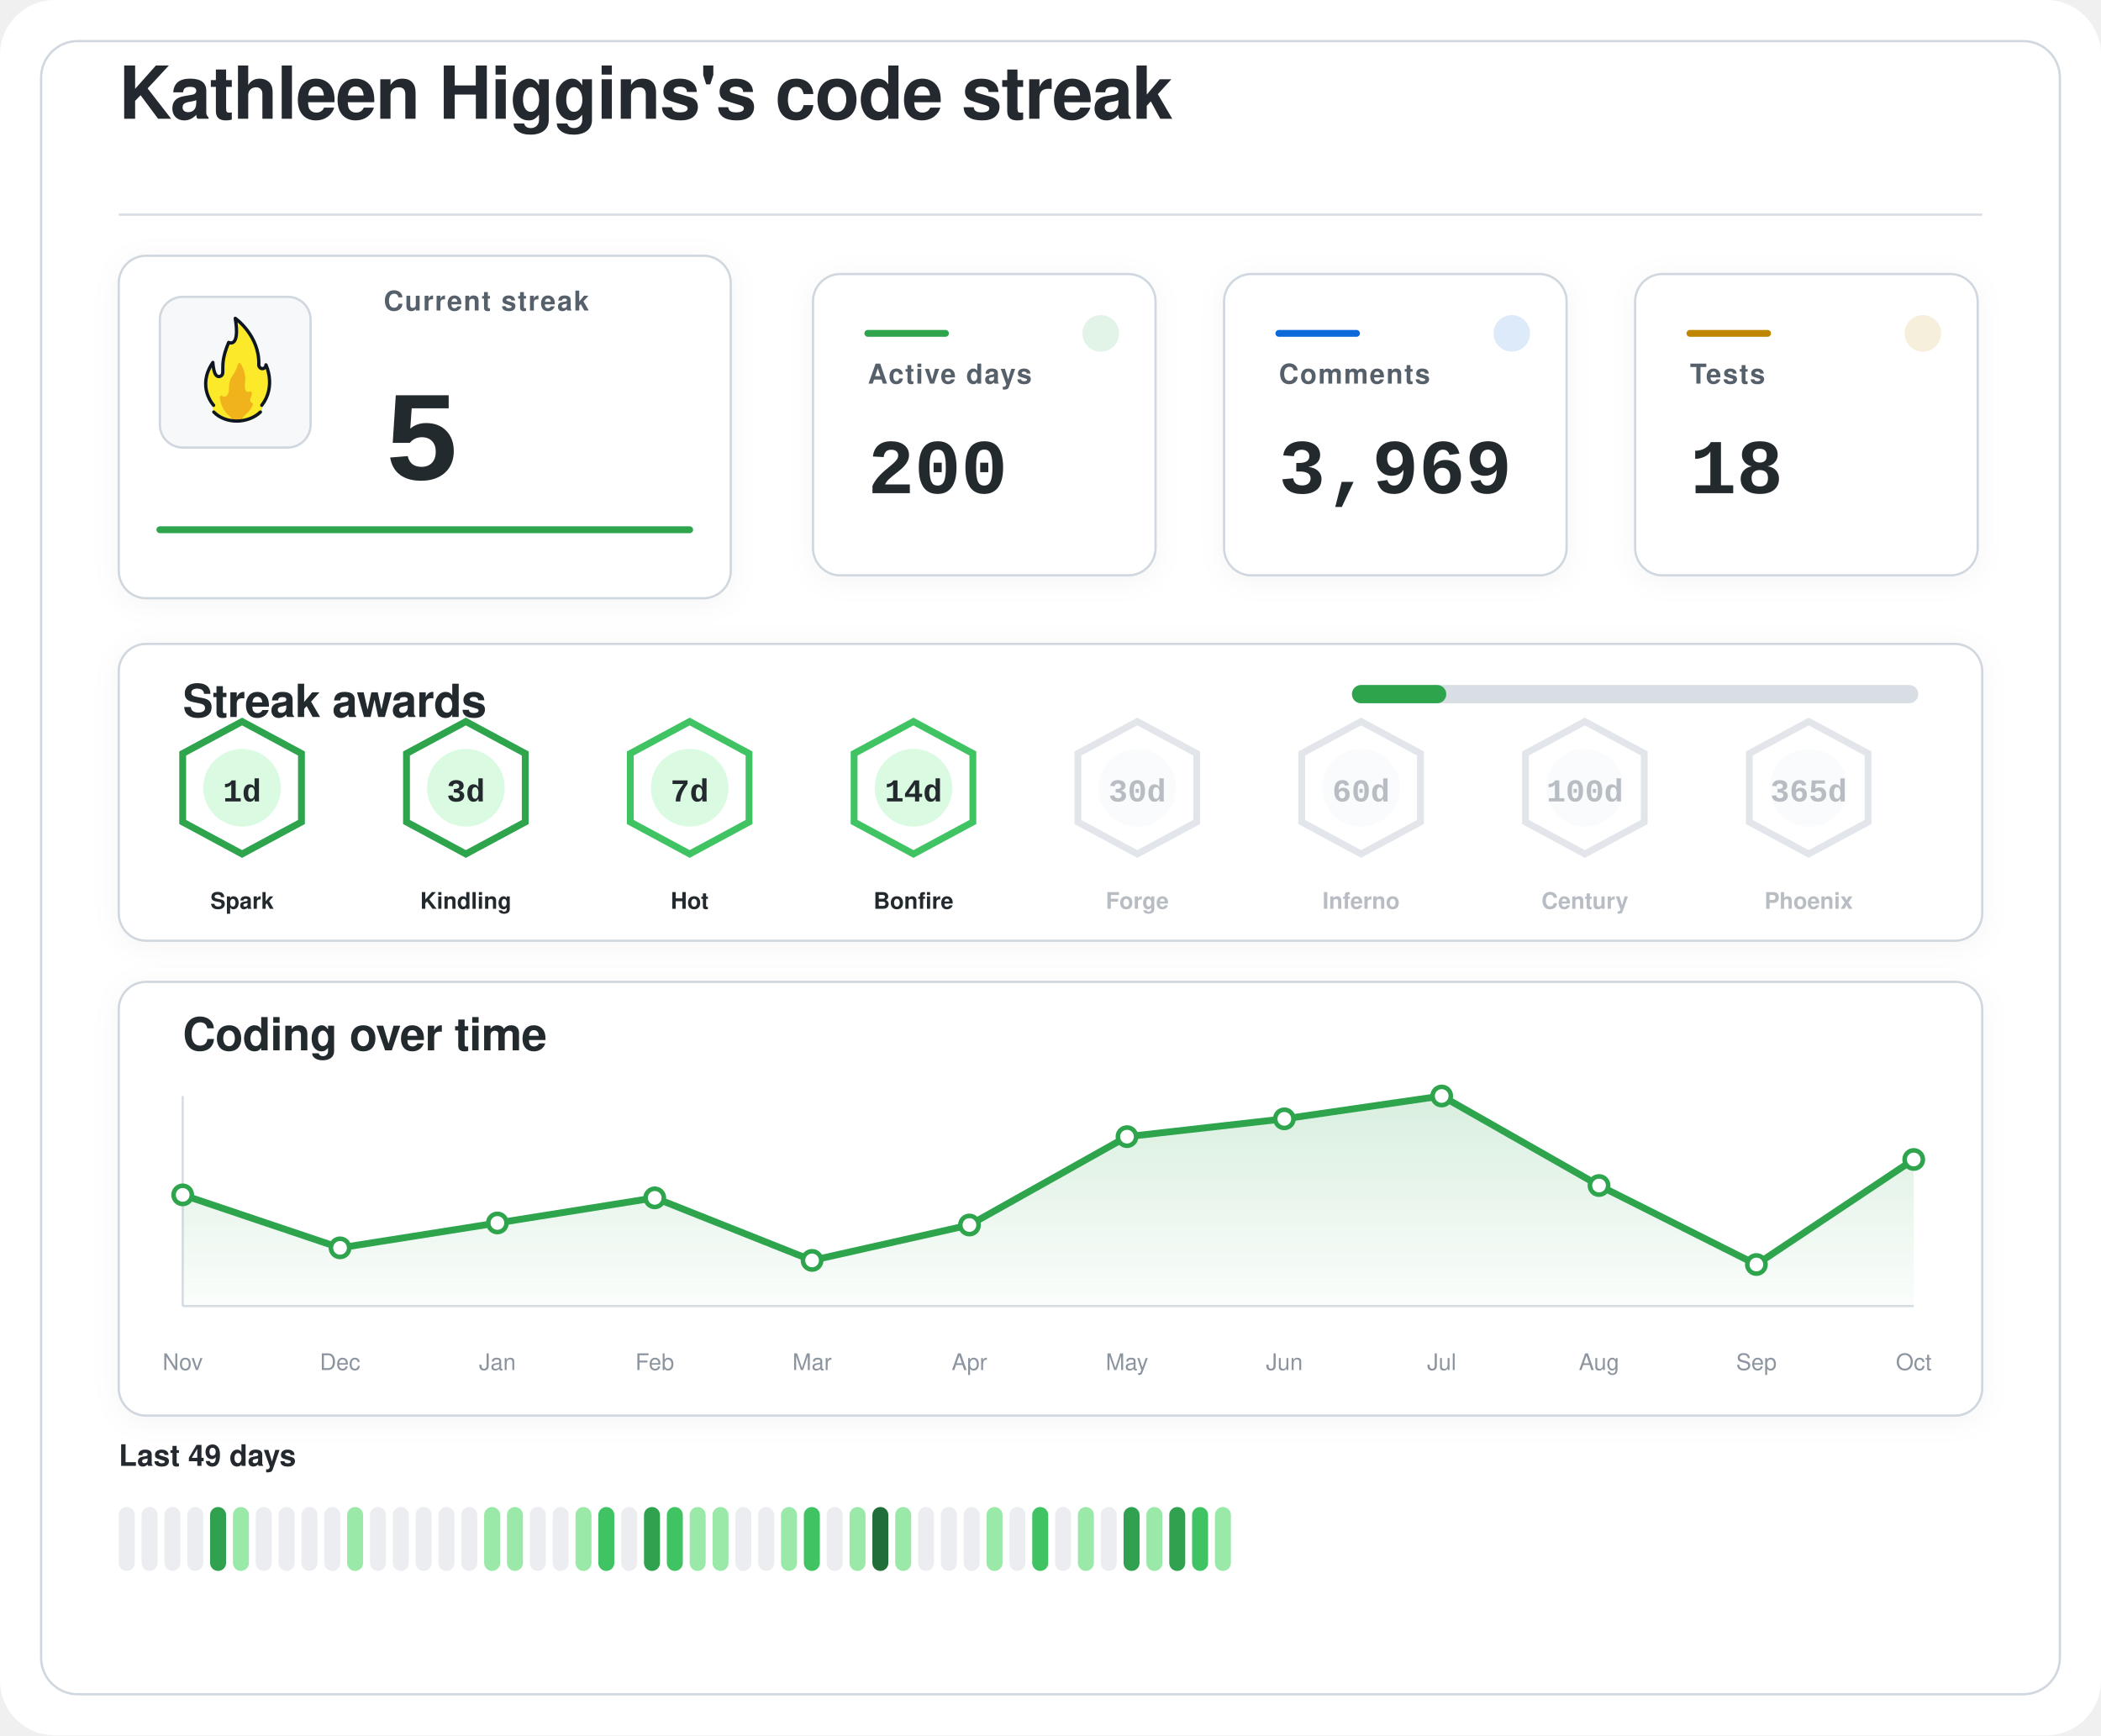
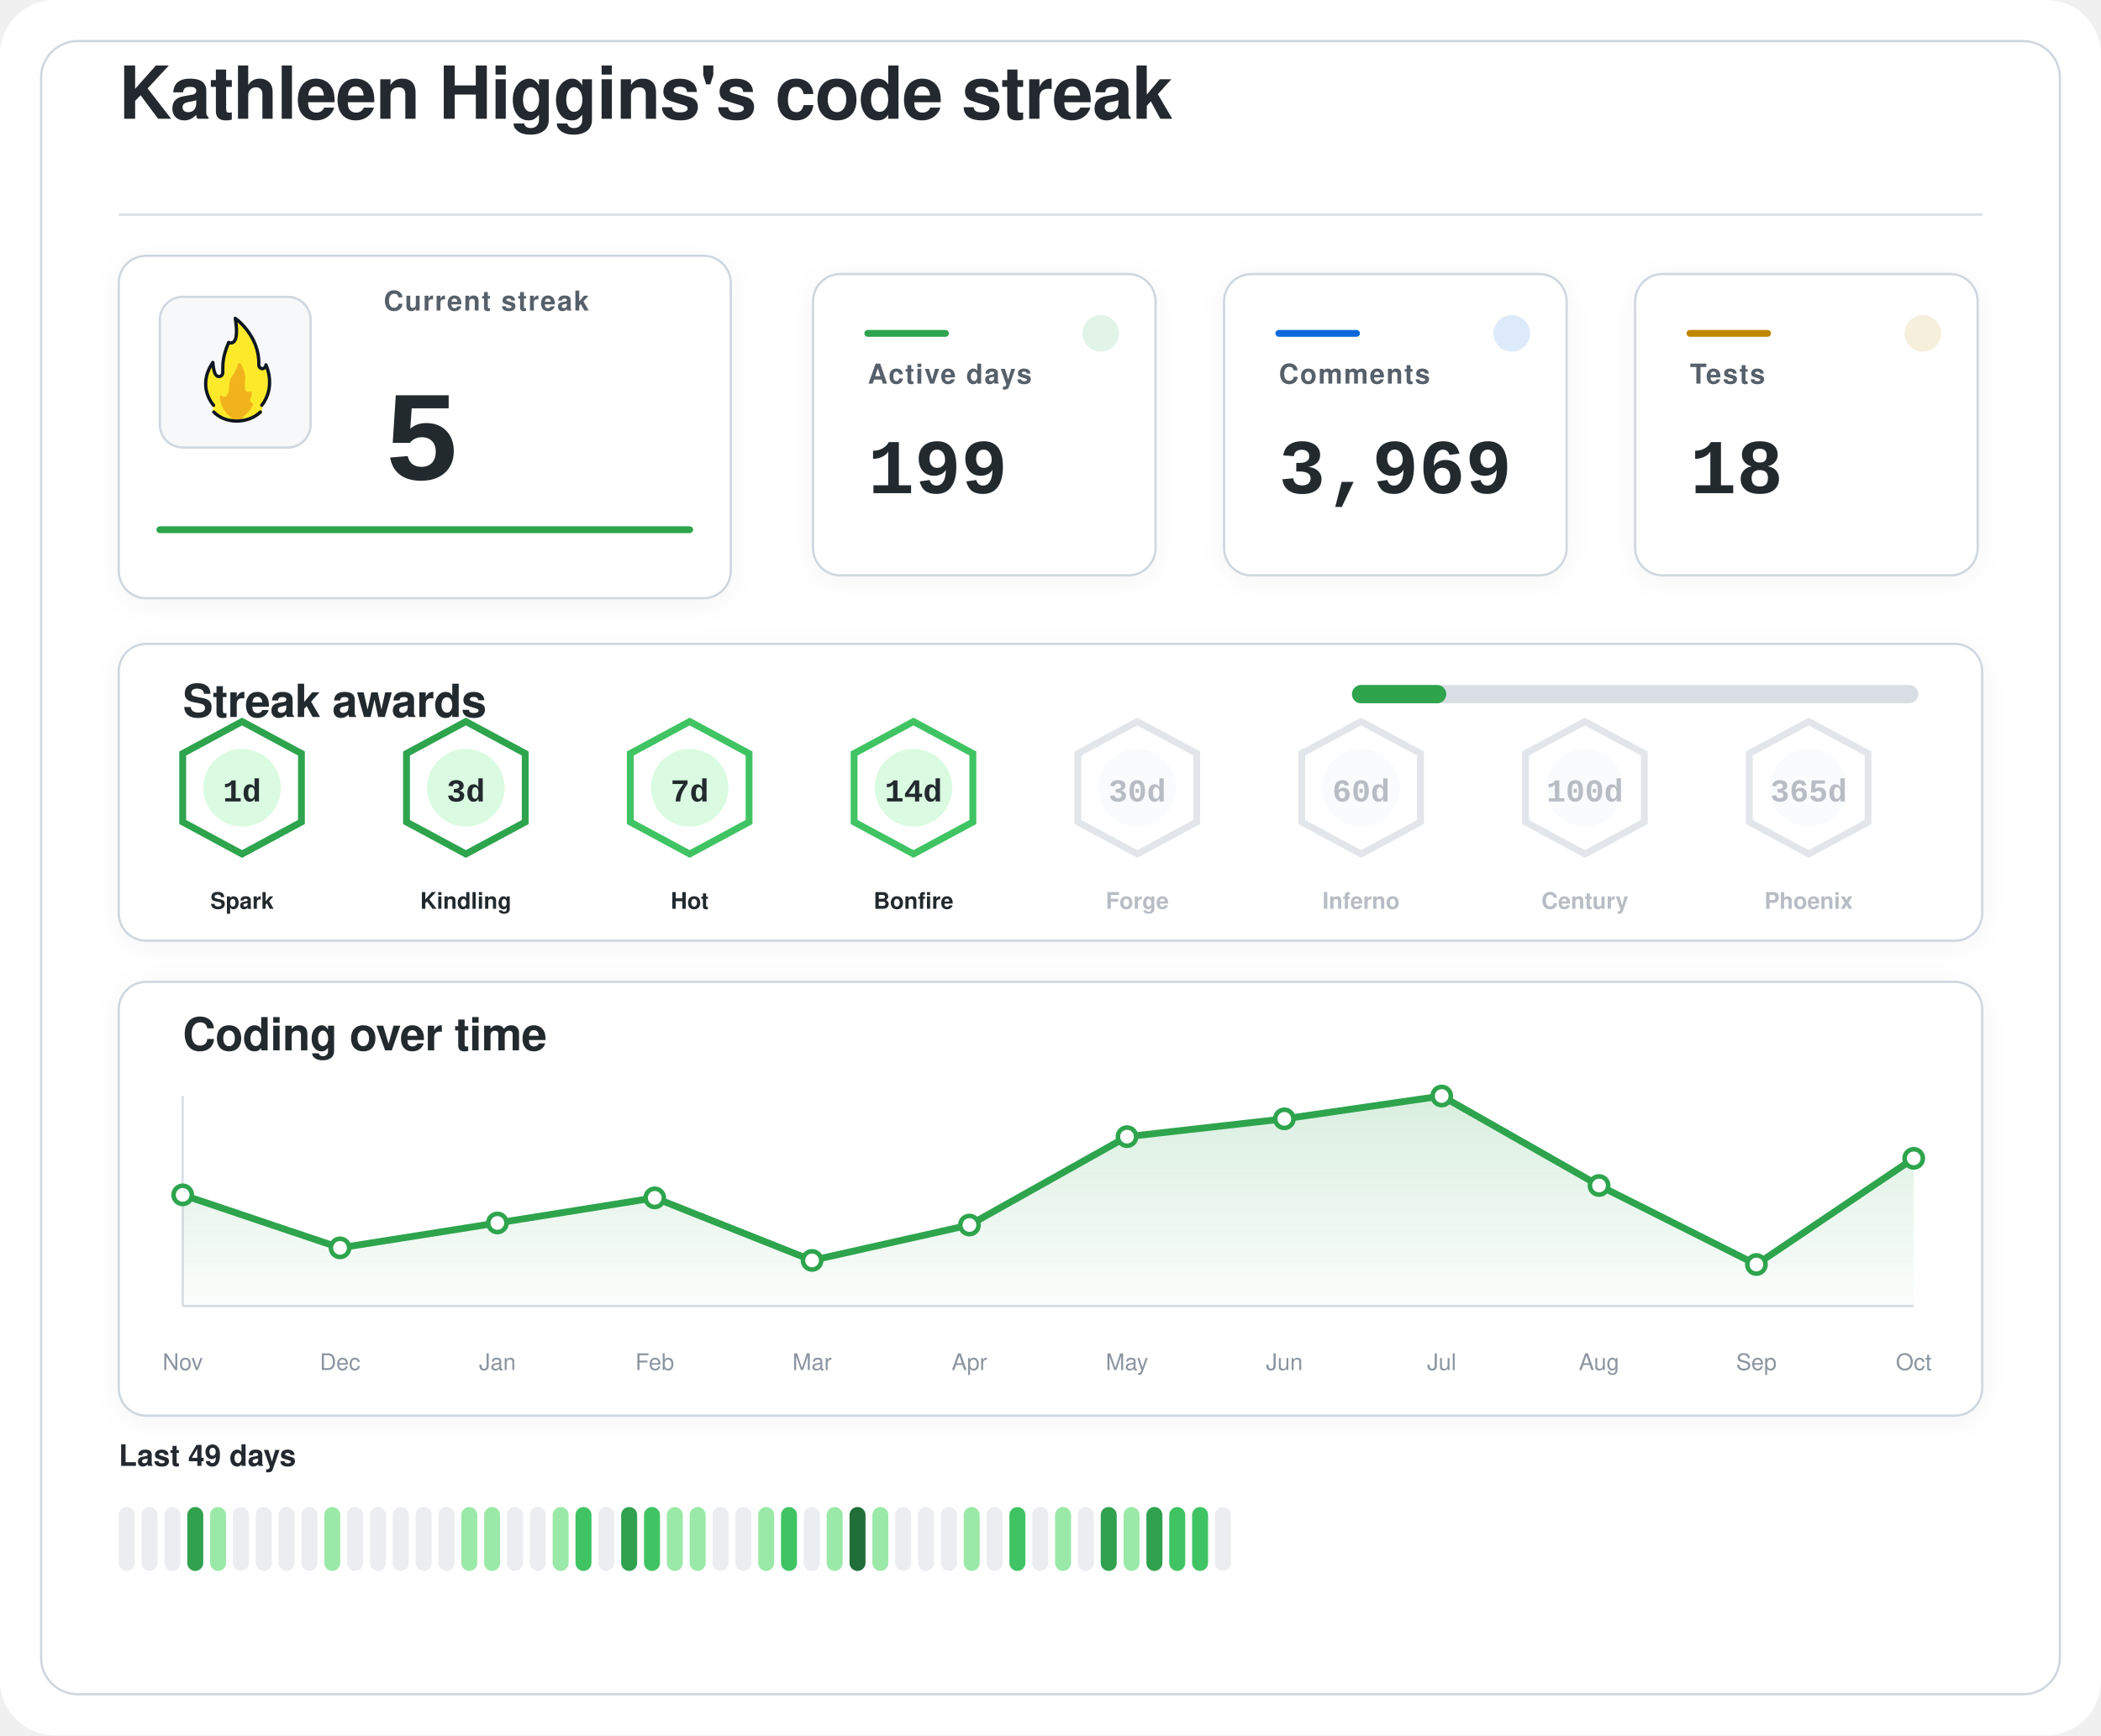
<svg xmlns="http://www.w3.org/2000/svg" width="920" height="760" viewBox="0 0 920 760" role="img" aria-labelledby="title desc">
  <defs>
    <filter id="softShadow" x="-20%" y="-20%" width="140%" height="140%">
      <feDropShadow dx="0" dy="2" stdDeviation="6" flood-color="#1f2328" flood-opacity="0.04" />
    </filter>
    <linearGradient id="chartWash" x1="0%" y1="0%" x2="0%" y2="100%">
      <stop offset="0%" stop-color="#2da44e" stop-opacity="0.18" />
      <stop offset="100%" stop-color="#2da44e" stop-opacity="0.02" />
    </linearGradient>
  </defs>
  <rect width="920" height="760" rx="24" fill="#ffffff" />
  <rect x="18" y="18" width="884" height="724" rx="16" fill="#ffffff" stroke="#d0d7de" stroke-width="1" />
  <g transform="translate(52 52)">
    <text x="0" y="0" fill="#24292f" font-family="-apple-system, BlinkMacSystemFont, 'Segoe UI', Helvetica, Arial, sans-serif" font-size="32" font-weight="600" letter-spacing="-0.4">
    Kathleen Higgins's code streak
  </text>
    <line x1="0" y1="42" x2="816" y2="42" stroke="#d8dee4" stroke-width="1" />
  </g>
  <g filter="url(#softShadow)">
    <rect x="52" y="112" width="268" height="150" rx="12" fill="#ffffff" stroke="#d0d7de" stroke-width="1" />
    <rect x="70" y="130" width="66" height="66" rx="10" fill="#f6f8fa" stroke="#d0d7de" stroke-width="1" />
    <g transform="translate(78 136) scale(0.7222)">
      <path fill="#FCEA2B" d="M51.334,58.302c7.563-9.789,4.032-21.872,2.446-25.569c-0.18-0.419-0.93-0.557-0.982-0.101c-0.122,1.08-0.406,2.361-2.004,1.974c-0.82-0.199-1.348-0.556-1.348-1.88c0.511-15.049-10.511-25.297-14.346-28.536c-0.51-0.431-1.267,0.029-1.159,0.704c2.456,15.335-1.608,14.285-3.099,13.819c-0.259-0.081-0.541,0.055-0.66,0.307c-4.588,9.701-3.411,14.265-3.519,17.445c0,0.257,0,0.687,0,0.958c0,1.746-1.415,2.582-2.561,2.071c-2.054-0.916-2.405-6.373-2.413-7.824c-0.004-0.683-0.809-0.879-1.202-0.332c-8.805,12.267-2.325,23.197-0.082,26.317c0.646,0.898,0.902,2.075,0.535,3.13c-0.041,0.118-0.09,0.235-0.146,0.349c-0.399,0.798,0.671,1.4,0.671,1.4c1.315,1.234,5.465,5.181,14.282,5.181c7.134-0,11.948-3.059,13.83-4.725c0.883-0.781,1.276-0.859,1.273-1.683C50.846,60.324,50.824,58.807,51.334,58.302" />
      <path fill="#F1B31C" d="M36.294,32.558c-0.295,1.461-1.32,4.002-4.207,8.35c-0.059,0.106-0.117,0.21-0.176,0.317c-0.309,0.689-1.355,3.341-1.062,7.051c-0,0.002-0.573,4.337-2.977,3.976c-0.509-0.077-0.921-0.251-1.254-0.477c-0.611-0.416-1.423,0.108-1.349,0.853c0.32,3.192,1.603,8.082,6.153,11.672c0,0,1.283,1.06,1.442,1.975c0.005,0.03,0.029,0.051,0.059,0.051l5.274,0c0.183,0,0.208-0.024,0.213-0.059c0.036-0.24,0.364-1.25,3.202-3.773c1.997-1.775,3.165-3.898,3.742-5.348c0.205-0.514-0.101-1.117-0.639-1.207c-0.344-0.057-0.713-0.36-1.013-1.184c-0.006-0.024-0.217-0.838,0.601-2.559c0.381-0.801,0.424-1.665,0.36-2.365c-0.058-0.632-0.723-0.998-1.282-0.716c-0.784,0.397-1.869,0.53-2.599-1.075c0,0-0.658-1.566-0.086-5.452c0.437-2.966-1.011-7.862-2.828-10.375C37.419,31.589,36.446,31.803,36.294,32.558z" />
      <path fill="none" stroke="#101820" stroke-linecap="round" stroke-linejoin="round" stroke-width="2" d="M21.63,61.556c3.479,3.611,8.67,5.475,13.992,5.475c5.055,0,10.708-1.962,14.241-5.468" />
      <path fill="none" stroke="#101820" stroke-linecap="round" stroke-linejoin="round" stroke-width="2" d="M21.511,57.456c0,0-10.532-11.201-0.455-25.979c0,0,0.197,4.059,1.255,6.582c0.483,1.036,1.212,1.957,2.349,1.957c1.335,0,2.418-0.897,2.418-2.571c0-0.26,0-0.672,0-0.918c0.105-3.1-0.525-7.666,3.571-17.19c0,0,7.037,3.784,3.991-14.612c0,0,14.88,10.442,14.276,28.217c0,1.269,0.968,2.298,2.162,2.298s2.162-1.029,2.162-2.298c0.075,0.134,6.322,13.078-2.514,24.515" />
    </g>
    <text x="168" y="136" fill="#57606a" font-family="-apple-system, BlinkMacSystemFont, 'Segoe UI', Helvetica, Arial, sans-serif" font-size="12" font-weight="600" letter-spacing="0.6">
    Current streak
  </text>
    <text x="168" y="210" fill="#24292f" font-family="ui-monospace, SFMono-Regular, 'SF Mono', Consolas, 'Liberation Mono', Menlo, monospace" font-size="56" font-weight="700">
    5
  </text>
    <line x1="70" y1="232" x2="302" y2="232" stroke="#2da44e" stroke-width="3" stroke-linecap="round" />
  </g>
  <g filter="url(#softShadow)">
    <rect x="356" y="120" width="150" height="132" rx="12" fill="#ffffff" stroke="#d0d7de" stroke-width="1" />
    <circle cx="482" cy="146" r="8" fill="#2da44e" opacity="0.14" />
    <line x1="380" y1="146" x2="414" y2="146" stroke="#2da44e" stroke-width="3" stroke-linecap="round" />
    <text x="380" y="168" fill="#57606a" font-family="-apple-system, BlinkMacSystemFont, 'Segoe UI', Helvetica, Arial, sans-serif" font-size="12" font-weight="600" letter-spacing="0.6">
    Active days
  </text>
    <text x="380" y="216" fill="#24292f" font-family="ui-monospace, SFMono-Regular, 'SF Mono', Consolas, 'Liberation Mono', Menlo, monospace" font-size="34" font-weight="700">
-     200
+     199
  </text>
  </g>
  <g filter="url(#softShadow)">
    <rect x="536" y="120" width="150" height="132" rx="12" fill="#ffffff" stroke="#d0d7de" stroke-width="1" />
    <circle cx="662" cy="146" r="8" fill="#0969da" opacity="0.14" />
    <line x1="560" y1="146" x2="594" y2="146" stroke="#0969da" stroke-width="3" stroke-linecap="round" />
    <text x="560" y="168" fill="#57606a" font-family="-apple-system, BlinkMacSystemFont, 'Segoe UI', Helvetica, Arial, sans-serif" font-size="12" font-weight="600" letter-spacing="0.6">
    Comments
  </text>
    <text x="560" y="216" fill="#24292f" font-family="ui-monospace, SFMono-Regular, 'SF Mono', Consolas, 'Liberation Mono', Menlo, monospace" font-size="34" font-weight="700">
    3,969
  </text>
  </g>
  <g filter="url(#softShadow)">
    <rect x="716" y="120" width="150" height="132" rx="12" fill="#ffffff" stroke="#d0d7de" stroke-width="1" />
    <circle cx="842" cy="146" r="8" fill="#bf8700" opacity="0.14" />
    <line x1="740" y1="146" x2="774" y2="146" stroke="#bf8700" stroke-width="3" stroke-linecap="round" />
    <text x="740" y="168" fill="#57606a" font-family="-apple-system, BlinkMacSystemFont, 'Segoe UI', Helvetica, Arial, sans-serif" font-size="12" font-weight="600" letter-spacing="0.6">
    Tests
  </text>
    <text x="740" y="216" fill="#24292f" font-family="ui-monospace, SFMono-Regular, 'SF Mono', Consolas, 'Liberation Mono', Menlo, monospace" font-size="34" font-weight="700">
    18
  </text>
  </g>
  <g filter="url(#softShadow)">
    <rect x="52" y="282" width="816" height="130" rx="12" fill="#ffffff" stroke="#d0d7de" stroke-width="1" />
    <text x="80" y="314" fill="#24292f" font-family="-apple-system, BlinkMacSystemFont, 'Segoe UI', Helvetica, Arial, sans-serif" font-size="20" font-weight="600" letter-spacing="-0.2">
    Streak awards
  </text>
    <rect x="592" y="300" width="248" height="8" rx="4" fill="#d8dee4" />
    <rect x="592" y="300" width="41.3" height="8" rx="4" fill="#2da44e" />
    <g opacity="1">
      <path d="M106 316 L132 330 L132 360 L106 374 L80 360 L80 330 Z" fill="#ffffff" stroke="#2da44e" stroke-width="3" />
      <circle cx="106" cy="345" r="17" fill="#dafbe1" />
      <text x="106" y="351" text-anchor="middle" fill="#24292f" font-family="ui-monospace, SFMono-Regular, 'SF Mono', Consolas, 'Liberation Mono', Menlo, monospace" font-size="14" font-weight="800">
    1d
  </text>
      <text x="106" y="398" text-anchor="middle" fill="#24292f" font-family="-apple-system, BlinkMacSystemFont, 'Segoe UI', Helvetica, Arial, sans-serif" font-size="10" font-weight="700">
    Spark
  </text>
    </g>
    <g opacity="1">
      <path d="M204 316 L230 330 L230 360 L204 374 L178 360 L178 330 Z" fill="#ffffff" stroke="#2da44e" stroke-width="3" />
      <circle cx="204" cy="345" r="17" fill="#dafbe1" />
      <text x="204" y="351" text-anchor="middle" fill="#24292f" font-family="ui-monospace, SFMono-Regular, 'SF Mono', Consolas, 'Liberation Mono', Menlo, monospace" font-size="14" font-weight="800">
    3d
  </text>
      <text x="204" y="398" text-anchor="middle" fill="#24292f" font-family="-apple-system, BlinkMacSystemFont, 'Segoe UI', Helvetica, Arial, sans-serif" font-size="10" font-weight="700">
    Kindling
  </text>
    </g>
    <g opacity="1">
      <path d="M302 316 L328 330 L328 360 L302 374 L276 360 L276 330 Z" fill="#ffffff" stroke="#40c463" stroke-width="3" />
      <circle cx="302" cy="345" r="17" fill="#dafbe1" />
      <text x="302" y="351" text-anchor="middle" fill="#24292f" font-family="ui-monospace, SFMono-Regular, 'SF Mono', Consolas, 'Liberation Mono', Menlo, monospace" font-size="14" font-weight="800">
    7d
  </text>
      <text x="302" y="398" text-anchor="middle" fill="#24292f" font-family="-apple-system, BlinkMacSystemFont, 'Segoe UI', Helvetica, Arial, sans-serif" font-size="10" font-weight="700">
    Hot
  </text>
    </g>
    <g opacity="1">
      <path d="M400 316 L426 330 L426 360 L400 374 L374 360 L374 330 Z" fill="#ffffff" stroke="#40c463" stroke-width="3" />
      <circle cx="400" cy="345" r="17" fill="#dafbe1" />
      <text x="400" y="351" text-anchor="middle" fill="#24292f" font-family="ui-monospace, SFMono-Regular, 'SF Mono', Consolas, 'Liberation Mono', Menlo, monospace" font-size="14" font-weight="800">
    14d
  </text>
      <text x="400" y="398" text-anchor="middle" fill="#24292f" font-family="-apple-system, BlinkMacSystemFont, 'Segoe UI', Helvetica, Arial, sans-serif" font-size="10" font-weight="700">
    Bonfire
  </text>
    </g>
    <g opacity="0.62">
      <path d="M498 316 L524 330 L524 360 L498 374 L472 360 L472 330 Z" fill="#ffffff" stroke="#d0d7de" stroke-width="3" />
      <circle cx="498" cy="345" r="17" fill="#f6f8fa" />
      <text x="498" y="351" text-anchor="middle" fill="#8c959f" font-family="ui-monospace, SFMono-Regular, 'SF Mono', Consolas, 'Liberation Mono', Menlo, monospace" font-size="14" font-weight="800">
    30d
  </text>
      <text x="498" y="398" text-anchor="middle" fill="#8c959f" font-family="-apple-system, BlinkMacSystemFont, 'Segoe UI', Helvetica, Arial, sans-serif" font-size="10" font-weight="700">
    Forge
  </text>
    </g>
    <g opacity="0.62">
      <path d="M596 316 L622 330 L622 360 L596 374 L570 360 L570 330 Z" fill="#ffffff" stroke="#d0d7de" stroke-width="3" />
      <circle cx="596" cy="345" r="17" fill="#f6f8fa" />
      <text x="596" y="351" text-anchor="middle" fill="#8c959f" font-family="ui-monospace, SFMono-Regular, 'SF Mono', Consolas, 'Liberation Mono', Menlo, monospace" font-size="14" font-weight="800">
    60d
  </text>
      <text x="596" y="398" text-anchor="middle" fill="#8c959f" font-family="-apple-system, BlinkMacSystemFont, 'Segoe UI', Helvetica, Arial, sans-serif" font-size="10" font-weight="700">
    Inferno
  </text>
    </g>
    <g opacity="0.62">
      <path d="M694 316 L720 330 L720 360 L694 374 L668 360 L668 330 Z" fill="#ffffff" stroke="#d0d7de" stroke-width="3" />
      <circle cx="694" cy="345" r="17" fill="#f6f8fa" />
      <text x="694" y="351" text-anchor="middle" fill="#8c959f" font-family="ui-monospace, SFMono-Regular, 'SF Mono', Consolas, 'Liberation Mono', Menlo, monospace" font-size="14" font-weight="800">
    100d
  </text>
      <text x="694" y="398" text-anchor="middle" fill="#8c959f" font-family="-apple-system, BlinkMacSystemFont, 'Segoe UI', Helvetica, Arial, sans-serif" font-size="10" font-weight="700">
    Century
  </text>
    </g>
    <g opacity="0.62">
      <path d="M792 316 L818 330 L818 360 L792 374 L766 360 L766 330 Z" fill="#ffffff" stroke="#d0d7de" stroke-width="3" />
      <circle cx="792" cy="345" r="17" fill="#f6f8fa" />
      <text x="792" y="351" text-anchor="middle" fill="#8c959f" font-family="ui-monospace, SFMono-Regular, 'SF Mono', Consolas, 'Liberation Mono', Menlo, monospace" font-size="14" font-weight="800">
    365d
  </text>
      <text x="792" y="398" text-anchor="middle" fill="#8c959f" font-family="-apple-system, BlinkMacSystemFont, 'Segoe UI', Helvetica, Arial, sans-serif" font-size="10" font-weight="700">
    Phoenix
  </text>
    </g>
  </g>
  <g filter="url(#softShadow)">
    <rect x="52" y="430" width="816" height="190" rx="12" fill="#ffffff" stroke="#d0d7de" stroke-width="1" />
    <text x="80" y="460" fill="#24292f" font-family="-apple-system, BlinkMacSystemFont, 'Segoe UI', Helvetica, Arial, sans-serif" font-size="20" font-weight="600" letter-spacing="-0.2">
    Coding over time
  </text>
    <line x1="80" y1="572" x2="838" y2="572" stroke="#d8dee4" stroke-width="1" />
    <line x1="80" y1="480" x2="80" y2="572" stroke="#d8dee4" stroke-width="1" />
-     <path d="M 80,572 L 80.0,523.3 L 148.9,546.5 L 217.8,535.6 L 286.7,524.6 L 355.6,552.0 L 424.5,536.5 L 493.5,497.8 L 562.4,490.0 L 631.3,480.0 L 700.2,519.2 L 769.1,553.8 L 838.0,507.8 L 838,572 Z" fill="url(#chartWash)" />
-     <polyline points="80.0,523.3 148.9,546.5 217.8,535.6 286.7,524.6 355.6,552.0 424.5,536.5 493.5,497.8 562.4,490.0 631.3,480.0 700.2,519.2 769.1,553.8 838.0,507.8" fill="none" stroke="#2da44e" stroke-width="3" stroke-linecap="round" stroke-linejoin="round" />
+     <path d="M 80,572 L 80.0,523.3 L 148.9,546.5 L 217.8,535.6 L 286.7,524.6 L 355.6,552.0 L 424.5,536.5 L 493.5,497.8 L 562.4,490.0 L 631.3,480.0 L 700.2,519.2 L 769.1,553.8 L 838.0,507.3 L 838,572 Z" fill="url(#chartWash)" />
+     <polyline points="80.0,523.3 148.9,546.5 217.8,535.6 286.7,524.6 355.6,552.0 424.5,536.5 493.5,497.8 562.4,490.0 631.3,480.0 700.2,519.2 769.1,553.8 838.0,507.3" fill="none" stroke="#2da44e" stroke-width="3" stroke-linecap="round" stroke-linejoin="round" />
    <circle cx="80.0" cy="523.3" r="4" fill="#ffffff" stroke="#2da44e" stroke-width="2" />
    <circle cx="148.9" cy="546.5" r="4" fill="#ffffff" stroke="#2da44e" stroke-width="2" />
    <circle cx="217.8" cy="535.6" r="4" fill="#ffffff" stroke="#2da44e" stroke-width="2" />
    <circle cx="286.7" cy="524.6" r="4" fill="#ffffff" stroke="#2da44e" stroke-width="2" />
    <circle cx="355.6" cy="552.0" r="4" fill="#ffffff" stroke="#2da44e" stroke-width="2" />
    <circle cx="424.5" cy="536.5" r="4" fill="#ffffff" stroke="#2da44e" stroke-width="2" />
    <circle cx="493.5" cy="497.8" r="4" fill="#ffffff" stroke="#2da44e" stroke-width="2" />
    <circle cx="562.4" cy="490.0" r="4" fill="#ffffff" stroke="#2da44e" stroke-width="2" />
    <circle cx="631.3" cy="480.0" r="4" fill="#ffffff" stroke="#2da44e" stroke-width="2" />
    <circle cx="700.2" cy="519.2" r="4" fill="#ffffff" stroke="#2da44e" stroke-width="2" />
    <circle cx="769.1" cy="553.8" r="4" fill="#ffffff" stroke="#2da44e" stroke-width="2" />
-     <circle cx="838.0" cy="507.8" r="4" fill="#ffffff" stroke="#2da44e" stroke-width="2" />
+     <circle cx="838.0" cy="507.3" r="4" fill="#ffffff" stroke="#2da44e" stroke-width="2" />
    <text x="80.0" y="600" text-anchor="middle" fill="#8c959f" font-family="-apple-system, BlinkMacSystemFont, 'Segoe UI', Helvetica, Arial, sans-serif" font-size="10">Nov</text>
    <text x="148.9" y="600" text-anchor="middle" fill="#8c959f" font-family="-apple-system, BlinkMacSystemFont, 'Segoe UI', Helvetica, Arial, sans-serif" font-size="10">Dec</text>
    <text x="217.8" y="600" text-anchor="middle" fill="#8c959f" font-family="-apple-system, BlinkMacSystemFont, 'Segoe UI', Helvetica, Arial, sans-serif" font-size="10">Jan</text>
    <text x="286.7" y="600" text-anchor="middle" fill="#8c959f" font-family="-apple-system, BlinkMacSystemFont, 'Segoe UI', Helvetica, Arial, sans-serif" font-size="10">Feb</text>
    <text x="355.6" y="600" text-anchor="middle" fill="#8c959f" font-family="-apple-system, BlinkMacSystemFont, 'Segoe UI', Helvetica, Arial, sans-serif" font-size="10">Mar</text>
    <text x="424.5" y="600" text-anchor="middle" fill="#8c959f" font-family="-apple-system, BlinkMacSystemFont, 'Segoe UI', Helvetica, Arial, sans-serif" font-size="10">Apr</text>
    <text x="493.5" y="600" text-anchor="middle" fill="#8c959f" font-family="-apple-system, BlinkMacSystemFont, 'Segoe UI', Helvetica, Arial, sans-serif" font-size="10">May</text>
    <text x="562.4" y="600" text-anchor="middle" fill="#8c959f" font-family="-apple-system, BlinkMacSystemFont, 'Segoe UI', Helvetica, Arial, sans-serif" font-size="10">Jun</text>
    <text x="631.3" y="600" text-anchor="middle" fill="#8c959f" font-family="-apple-system, BlinkMacSystemFont, 'Segoe UI', Helvetica, Arial, sans-serif" font-size="10">Jul</text>
    <text x="700.2" y="600" text-anchor="middle" fill="#8c959f" font-family="-apple-system, BlinkMacSystemFont, 'Segoe UI', Helvetica, Arial, sans-serif" font-size="10">Aug</text>
    <text x="769.1" y="600" text-anchor="middle" fill="#8c959f" font-family="-apple-system, BlinkMacSystemFont, 'Segoe UI', Helvetica, Arial, sans-serif" font-size="10">Sep</text>
    <text x="838.0" y="600" text-anchor="middle" fill="#8c959f" font-family="-apple-system, BlinkMacSystemFont, 'Segoe UI', Helvetica, Arial, sans-serif" font-size="10">Oct</text>
  </g>
  <g>
    <text x="52" y="642" fill="#24292f" font-family="-apple-system, BlinkMacSystemFont, 'Segoe UI', Helvetica, Arial, sans-serif" font-size="13" font-weight="600">
    Last 49 days
  </text>
    <rect x="52" y="660" width="7" height="28" rx="3.5" fill="#ebedf0" />
    <rect x="62" y="660" width="7" height="28" rx="3.5" fill="#ebedf0" />
    <rect x="72" y="660" width="7" height="28" rx="3.5" fill="#ebedf0" />
-     <rect x="82" y="660" width="7" height="28" rx="3.5" fill="#ebedf0" />
-     <rect x="92" y="660" width="7" height="28" rx="3.5" fill="#30a14e" />
-     <rect x="102" y="660" width="7" height="28" rx="3.5" fill="#9be9a8" />
+     <rect x="82" y="660" width="7" height="28" rx="3.5" fill="#30a14e" />
+     <rect x="92" y="660" width="7" height="28" rx="3.5" fill="#9be9a8" />
+     <rect x="102" y="660" width="7" height="28" rx="3.5" fill="#ebedf0" />
    <rect x="112" y="660" width="7" height="28" rx="3.5" fill="#ebedf0" />
    <rect x="122" y="660" width="7" height="28" rx="3.5" fill="#ebedf0" />
    <rect x="132" y="660" width="7" height="28" rx="3.5" fill="#ebedf0" />
-     <rect x="142" y="660" width="7" height="28" rx="3.5" fill="#ebedf0" />
-     <rect x="152" y="660" width="7" height="28" rx="3.5" fill="#9be9a8" />
+     <rect x="142" y="660" width="7" height="28" rx="3.5" fill="#9be9a8" />
+     <rect x="152" y="660" width="7" height="28" rx="3.5" fill="#ebedf0" />
    <rect x="162" y="660" width="7" height="28" rx="3.5" fill="#ebedf0" />
    <rect x="172" y="660" width="7" height="28" rx="3.5" fill="#ebedf0" />
    <rect x="182" y="660" width="7" height="28" rx="3.5" fill="#ebedf0" />
    <rect x="192" y="660" width="7" height="28" rx="3.5" fill="#ebedf0" />
-     <rect x="202" y="660" width="7" height="28" rx="3.5" fill="#ebedf0" />
+     <rect x="202" y="660" width="7" height="28" rx="3.5" fill="#9be9a8" />
    <rect x="212" y="660" width="7" height="28" rx="3.5" fill="#9be9a8" />
-     <rect x="222" y="660" width="7" height="28" rx="3.5" fill="#9be9a8" />
+     <rect x="222" y="660" width="7" height="28" rx="3.5" fill="#ebedf0" />
    <rect x="232" y="660" width="7" height="28" rx="3.5" fill="#ebedf0" />
-     <rect x="242" y="660" width="7" height="28" rx="3.5" fill="#ebedf0" />
-     <rect x="252" y="660" width="7" height="28" rx="3.5" fill="#9be9a8" />
-     <rect x="262" y="660" width="7" height="28" rx="3.5" fill="#40c463" />
-     <rect x="272" y="660" width="7" height="28" rx="3.5" fill="#ebedf0" />
-     <rect x="282" y="660" width="7" height="28" rx="3.5" fill="#30a14e" />
-     <rect x="292" y="660" width="7" height="28" rx="3.5" fill="#40c463" />
+     <rect x="242" y="660" width="7" height="28" rx="3.5" fill="#9be9a8" />
+     <rect x="252" y="660" width="7" height="28" rx="3.5" fill="#40c463" />
+     <rect x="262" y="660" width="7" height="28" rx="3.5" fill="#ebedf0" />
+     <rect x="272" y="660" width="7" height="28" rx="3.5" fill="#30a14e" />
+     <rect x="282" y="660" width="7" height="28" rx="3.5" fill="#40c463" />
+     <rect x="292" y="660" width="7" height="28" rx="3.5" fill="#9be9a8" />
    <rect x="302" y="660" width="7" height="28" rx="3.5" fill="#9be9a8" />
-     <rect x="312" y="660" width="7" height="28" rx="3.5" fill="#9be9a8" />
+     <rect x="312" y="660" width="7" height="28" rx="3.5" fill="#ebedf0" />
    <rect x="322" y="660" width="7" height="28" rx="3.5" fill="#ebedf0" />
-     <rect x="332" y="660" width="7" height="28" rx="3.5" fill="#ebedf0" />
-     <rect x="342" y="660" width="7" height="28" rx="3.5" fill="#9be9a8" />
-     <rect x="352" y="660" width="7" height="28" rx="3.5" fill="#40c463" />
-     <rect x="362" y="660" width="7" height="28" rx="3.5" fill="#ebedf0" />
-     <rect x="372" y="660" width="7" height="28" rx="3.5" fill="#9be9a8" />
-     <rect x="382" y="660" width="7" height="28" rx="3.5" fill="#216e39" />
-     <rect x="392" y="660" width="7" height="28" rx="3.5" fill="#9be9a8" />
+     <rect x="332" y="660" width="7" height="28" rx="3.5" fill="#9be9a8" />
+     <rect x="342" y="660" width="7" height="28" rx="3.5" fill="#40c463" />
+     <rect x="352" y="660" width="7" height="28" rx="3.5" fill="#ebedf0" />
+     <rect x="362" y="660" width="7" height="28" rx="3.5" fill="#9be9a8" />
+     <rect x="372" y="660" width="7" height="28" rx="3.5" fill="#216e39" />
+     <rect x="382" y="660" width="7" height="28" rx="3.5" fill="#9be9a8" />
+     <rect x="392" y="660" width="7" height="28" rx="3.5" fill="#ebedf0" />
    <rect x="402" y="660" width="7" height="28" rx="3.5" fill="#ebedf0" />
    <rect x="412" y="660" width="7" height="28" rx="3.5" fill="#ebedf0" />
-     <rect x="422" y="660" width="7" height="28" rx="3.5" fill="#ebedf0" />
-     <rect x="432" y="660" width="7" height="28" rx="3.5" fill="#9be9a8" />
-     <rect x="442" y="660" width="7" height="28" rx="3.5" fill="#ebedf0" />
-     <rect x="452" y="660" width="7" height="28" rx="3.5" fill="#40c463" />
-     <rect x="462" y="660" width="7" height="28" rx="3.5" fill="#ebedf0" />
-     <rect x="472" y="660" width="7" height="28" rx="3.5" fill="#9be9a8" />
-     <rect x="482" y="660" width="7" height="28" rx="3.5" fill="#ebedf0" />
-     <rect x="492" y="660" width="7" height="28" rx="3.5" fill="#30a14e" />
-     <rect x="502" y="660" width="7" height="28" rx="3.5" fill="#9be9a8" />
-     <rect x="512" y="660" width="7" height="28" rx="3.5" fill="#30a14e" />
+     <rect x="422" y="660" width="7" height="28" rx="3.5" fill="#9be9a8" />
+     <rect x="432" y="660" width="7" height="28" rx="3.5" fill="#ebedf0" />
+     <rect x="442" y="660" width="7" height="28" rx="3.5" fill="#40c463" />
+     <rect x="452" y="660" width="7" height="28" rx="3.5" fill="#ebedf0" />
+     <rect x="462" y="660" width="7" height="28" rx="3.5" fill="#9be9a8" />
+     <rect x="472" y="660" width="7" height="28" rx="3.5" fill="#ebedf0" />
+     <rect x="482" y="660" width="7" height="28" rx="3.5" fill="#30a14e" />
+     <rect x="492" y="660" width="7" height="28" rx="3.5" fill="#9be9a8" />
+     <rect x="502" y="660" width="7" height="28" rx="3.5" fill="#30a14e" />
+     <rect x="512" y="660" width="7" height="28" rx="3.5" fill="#40c463" />
    <rect x="522" y="660" width="7" height="28" rx="3.5" fill="#40c463" />
-     <rect x="532" y="660" width="7" height="28" rx="3.5" fill="#9be9a8" />
+     <rect x="532" y="660" width="7" height="28" rx="3.5" fill="#ebedf0" />
  </g>
</svg>
